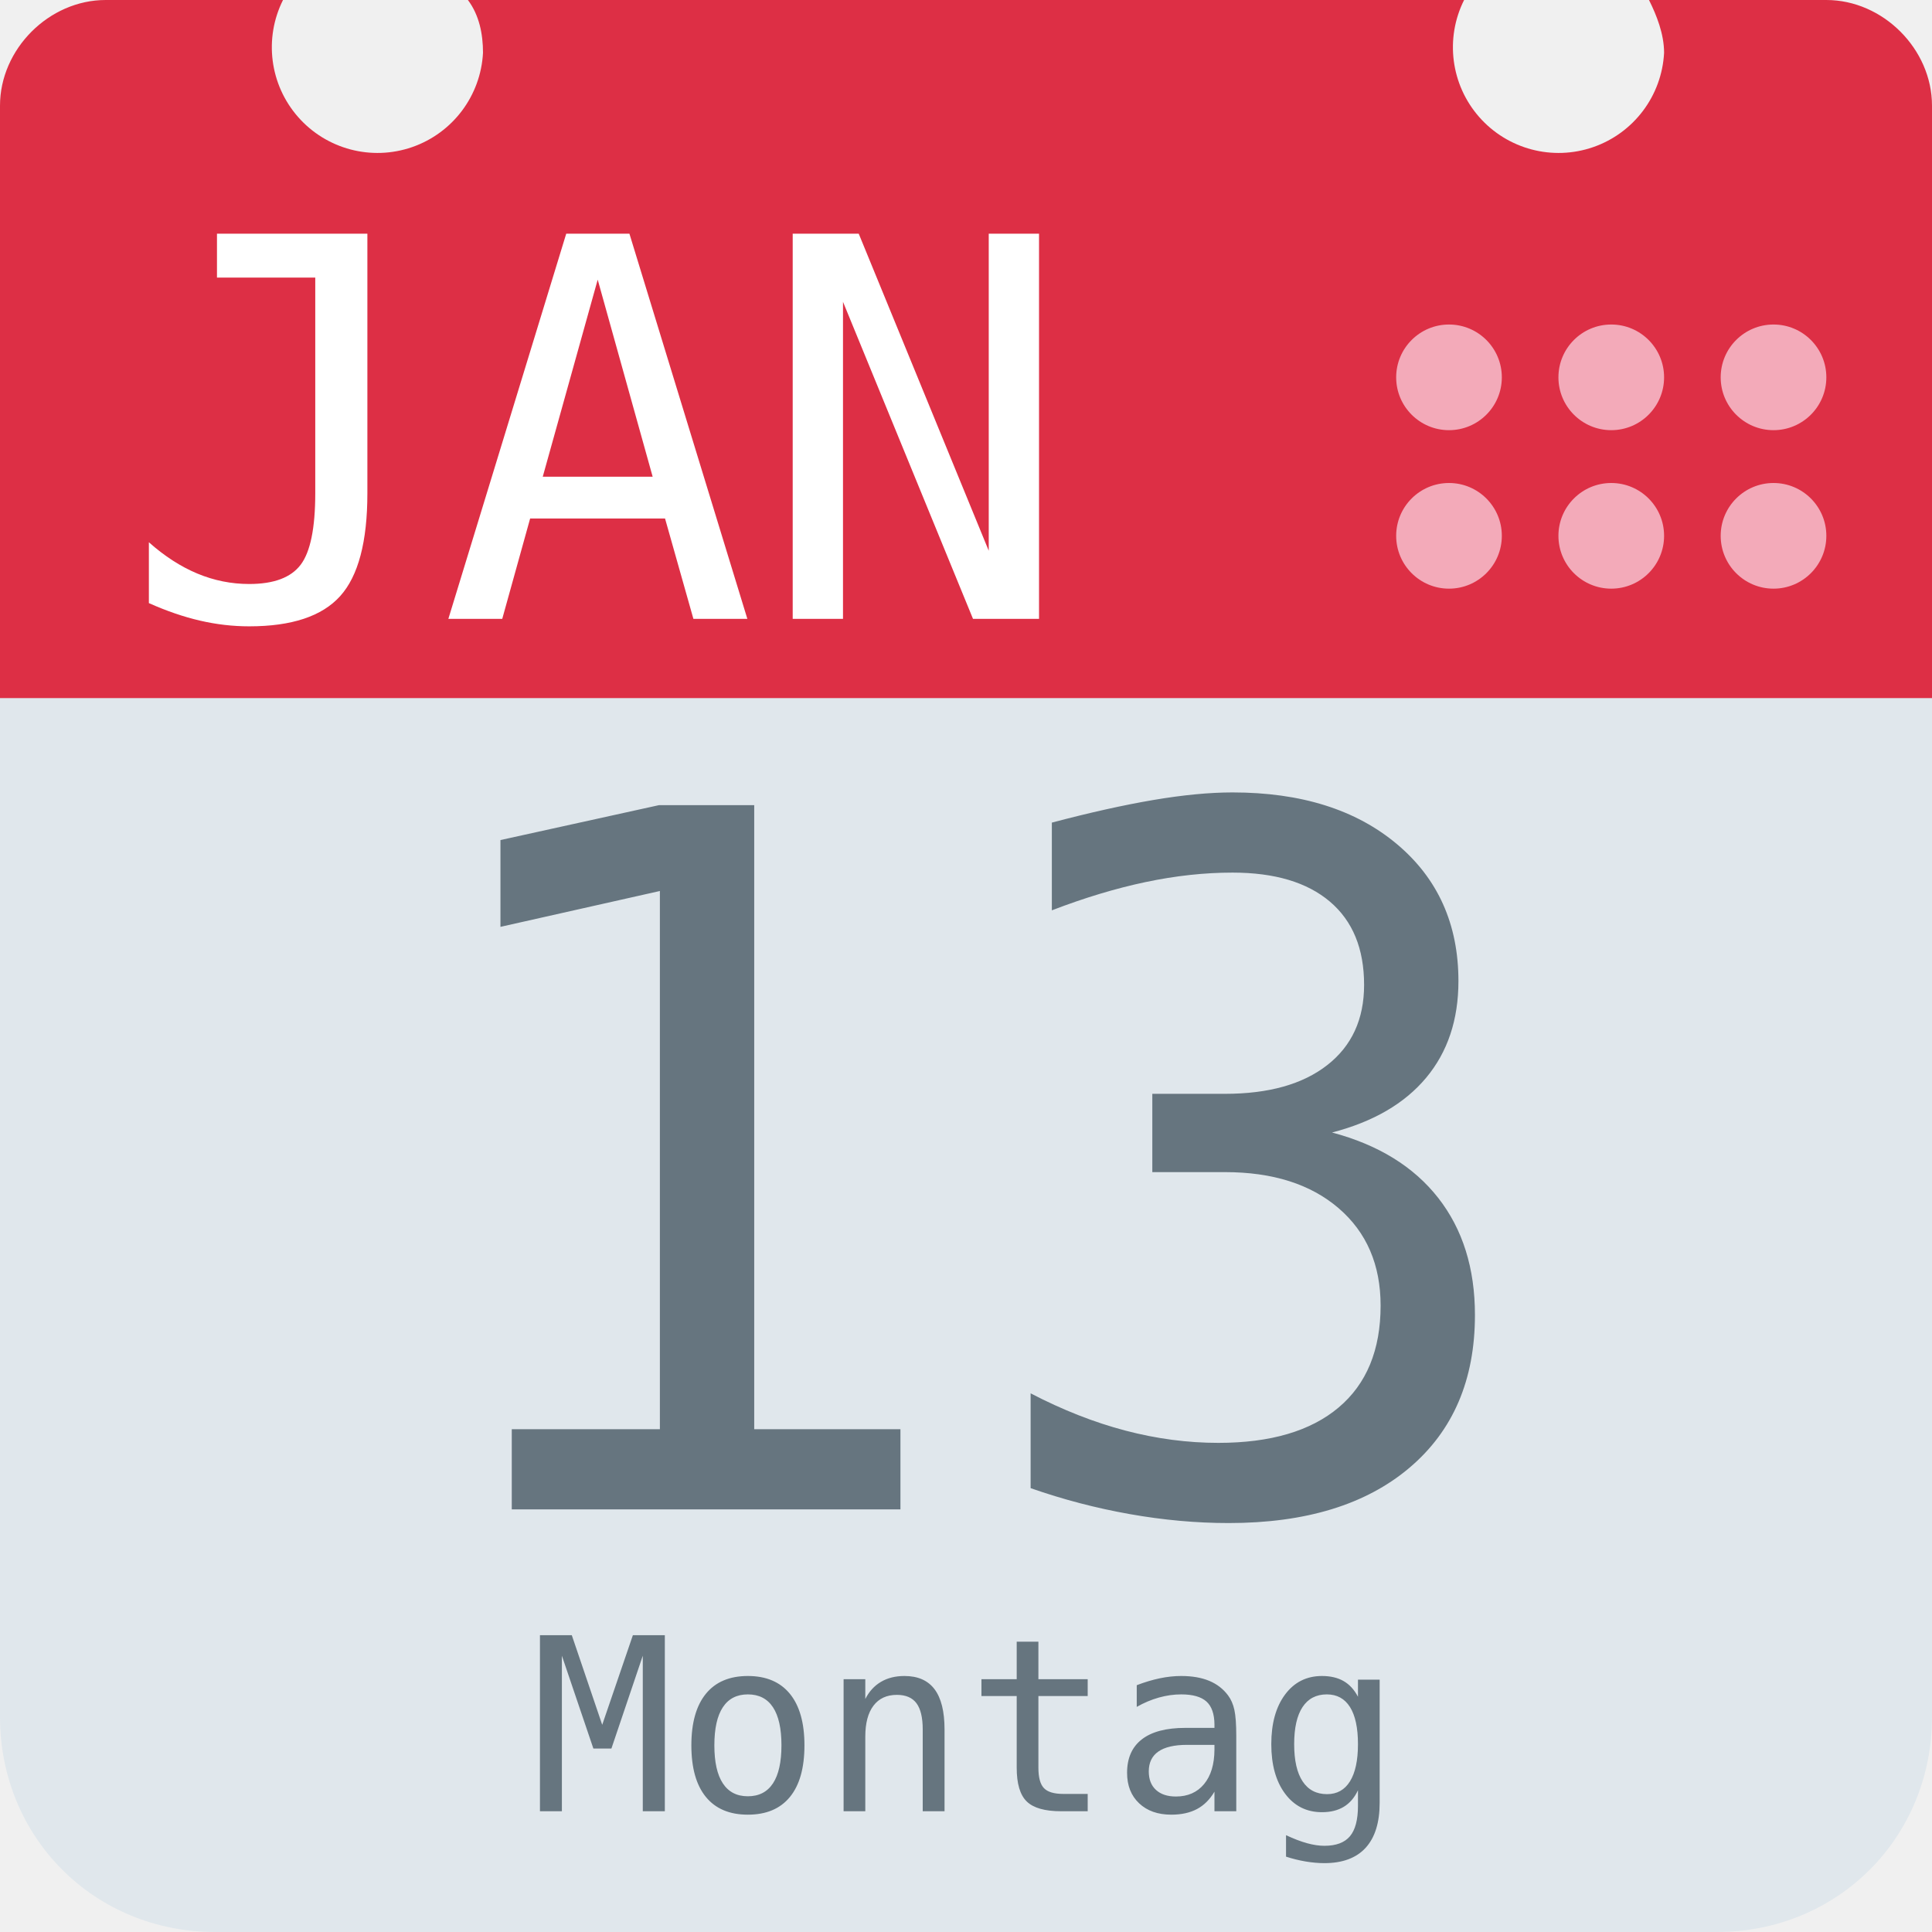
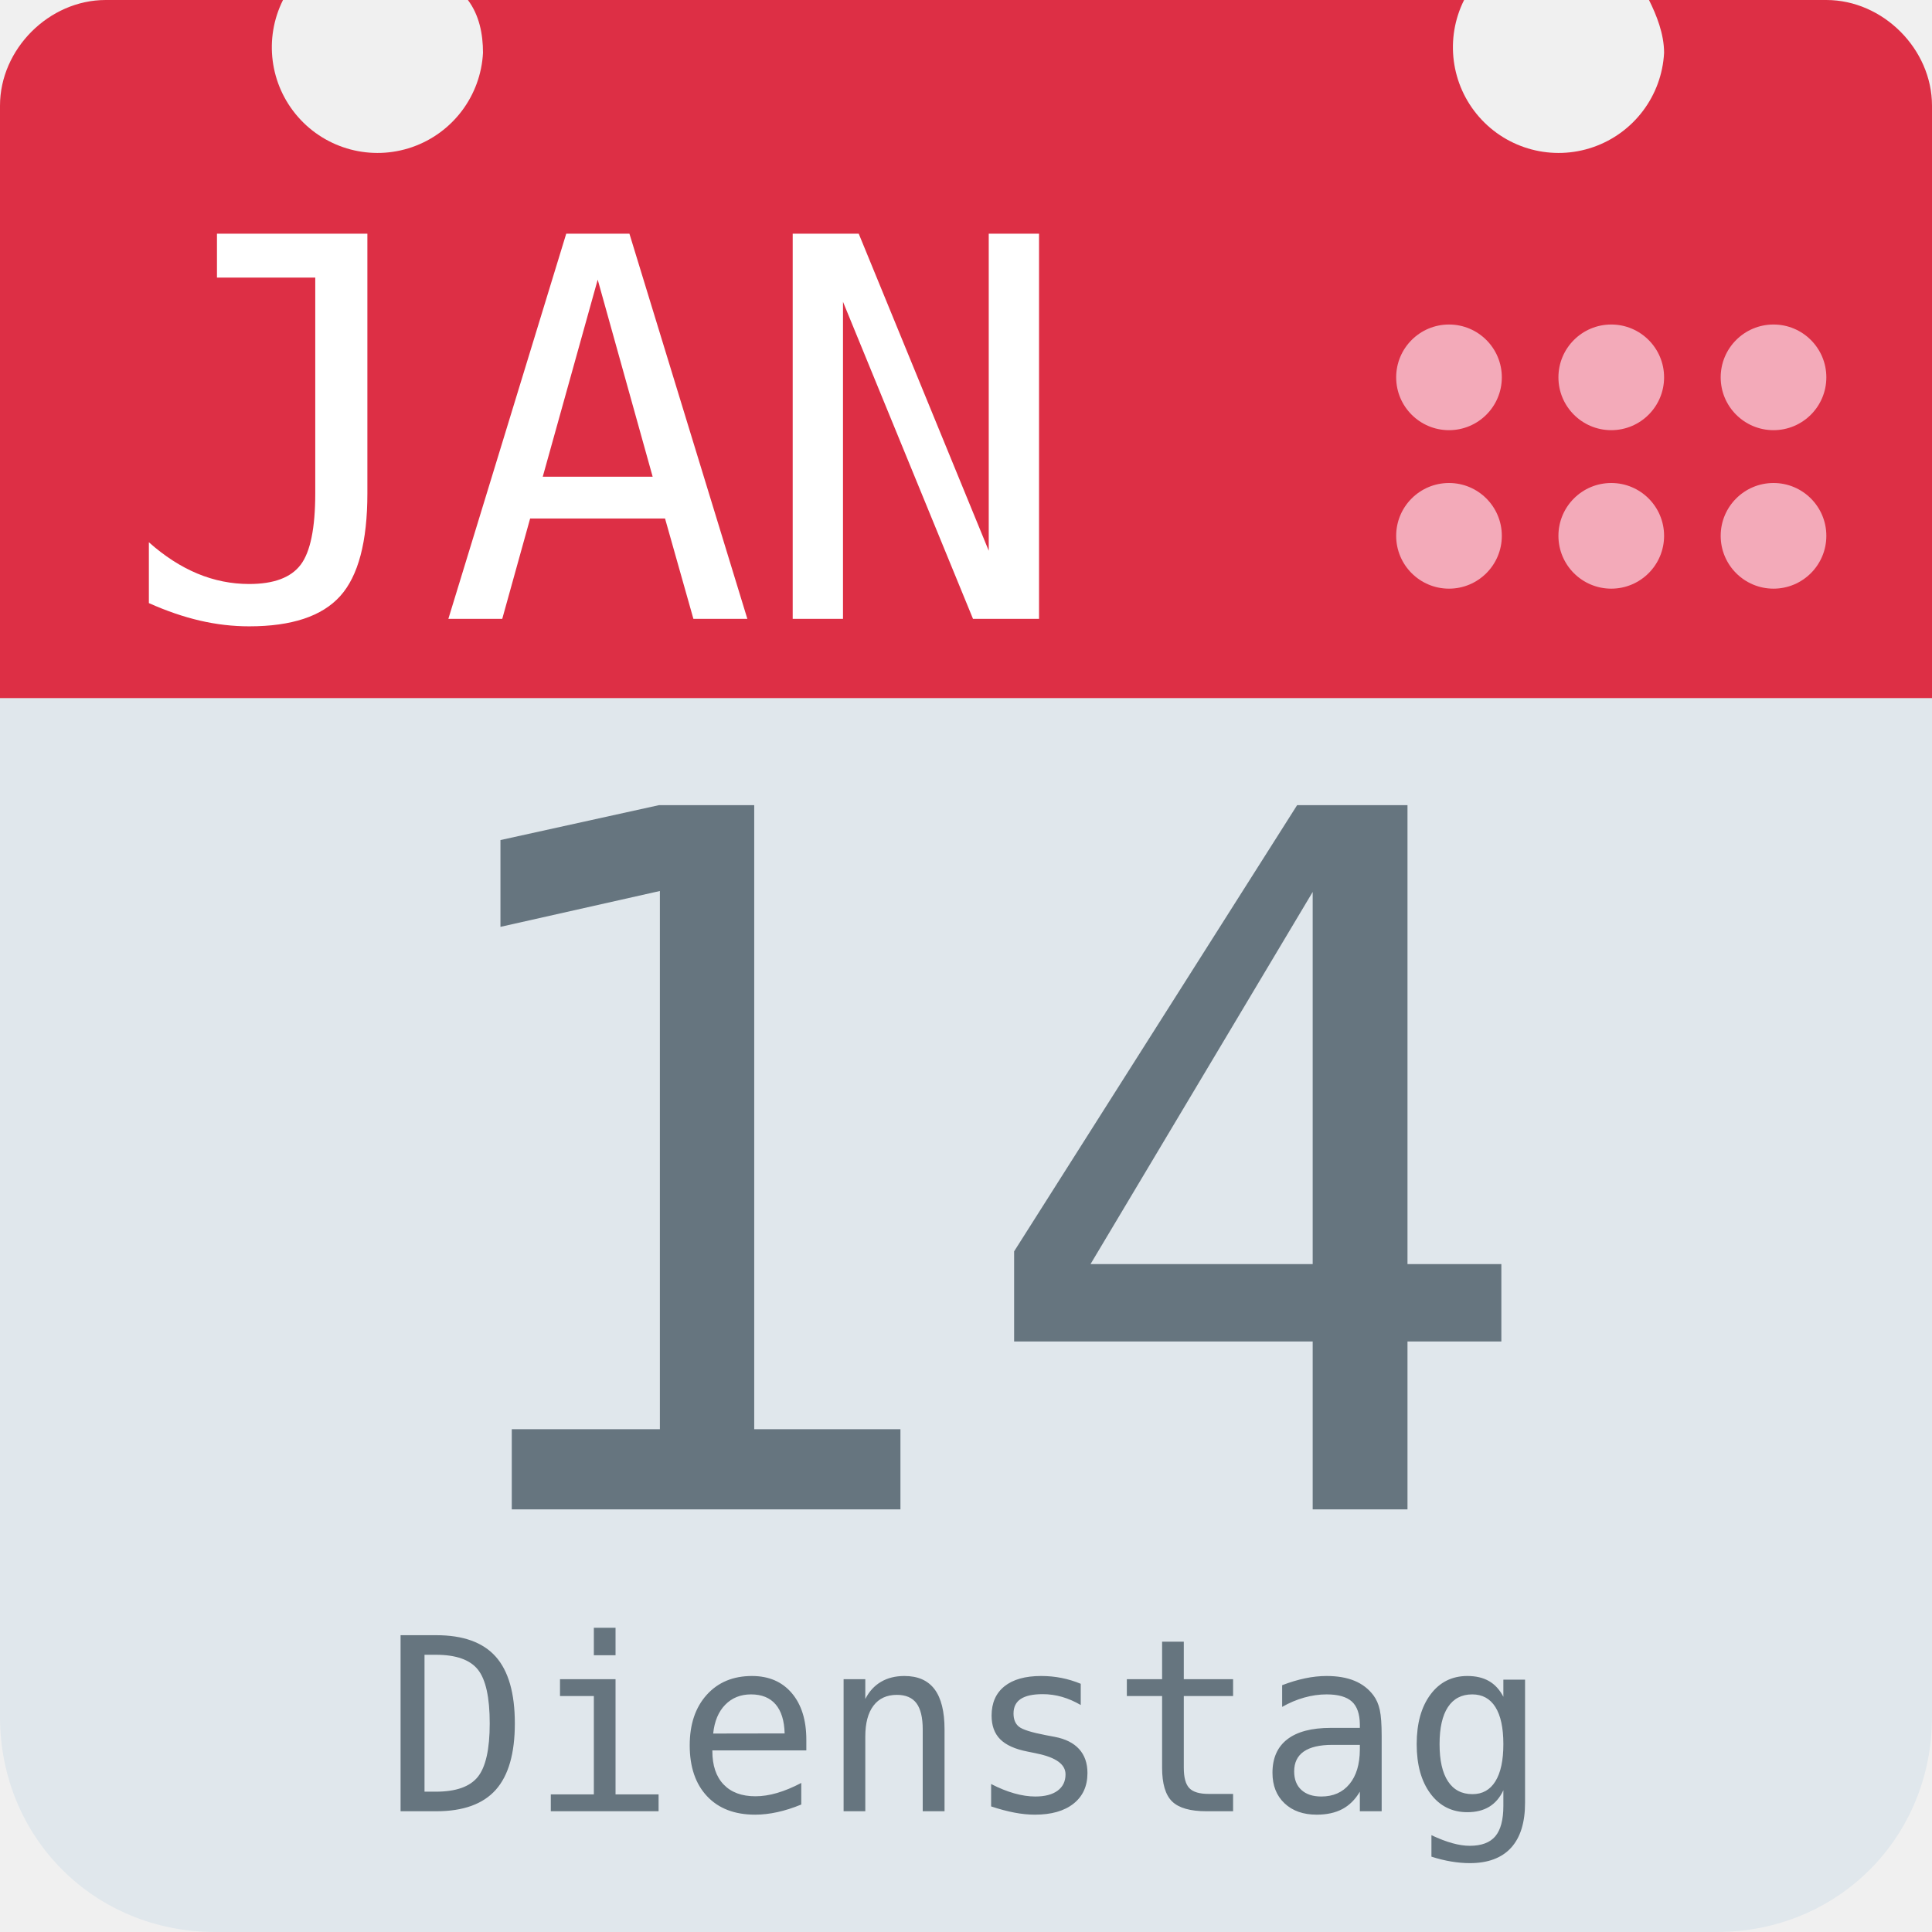
<svg xmlns="http://www.w3.org/2000/svg" aria-label="Calendar" role="img" viewBox="0 0 512 512">
  <path d="M512 455c0 32-25 57-57 57H57c-32 0-57-25-57-57V128c0-31 25-57 57-57h398c32 0 57 26 57 57z" fill="#e0e7ec" />
  <path d="M484 0h-47c2 4 4 9 4 14a28 28 0 1 1-53-14H124c3 4 4 9 4 14A28 28 0 1 1 75 0H28C13 0 0 13 0 28v157h512V28c0-15-13-28-28-28z" fill="#dd2f45" />
  <g fill="#f3aab9">
    <circle cx="470" cy="142" r="14" />
    <circle cx="470" cy="100" r="14" />
    <circle cx="427" cy="142" r="14" />
    <circle cx="427" cy="100" r="14" />
    <circle cx="384" cy="142" r="14" />
    <circle cx="384" cy="100" r="14" />
  </g>
  <text id="month" x="32" y="164" fill="#fff" font-family="monospace" font-size="140px" style="text-anchor: left">JAN</text>
-   <text id="day" x="256" y="400" fill="#66757f" font-family="monospace" font-size="256px" style="text-anchor: middle">13</text>
-   <text id="weekday" x="256" y="480" fill="#66757f" font-family="monospace" font-size="64px" style="text-anchor: middle">Montag</text>
+   <text id="day" x="256" y="400" fill="#66757f" font-family="monospace" font-size="256px" style="text-anchor: middle">14</text>
+   <text id="weekday" x="256" y="480" fill="#66757f" font-family="monospace" font-size="64px" style="text-anchor: middle">Dienstag</text>
</svg>
